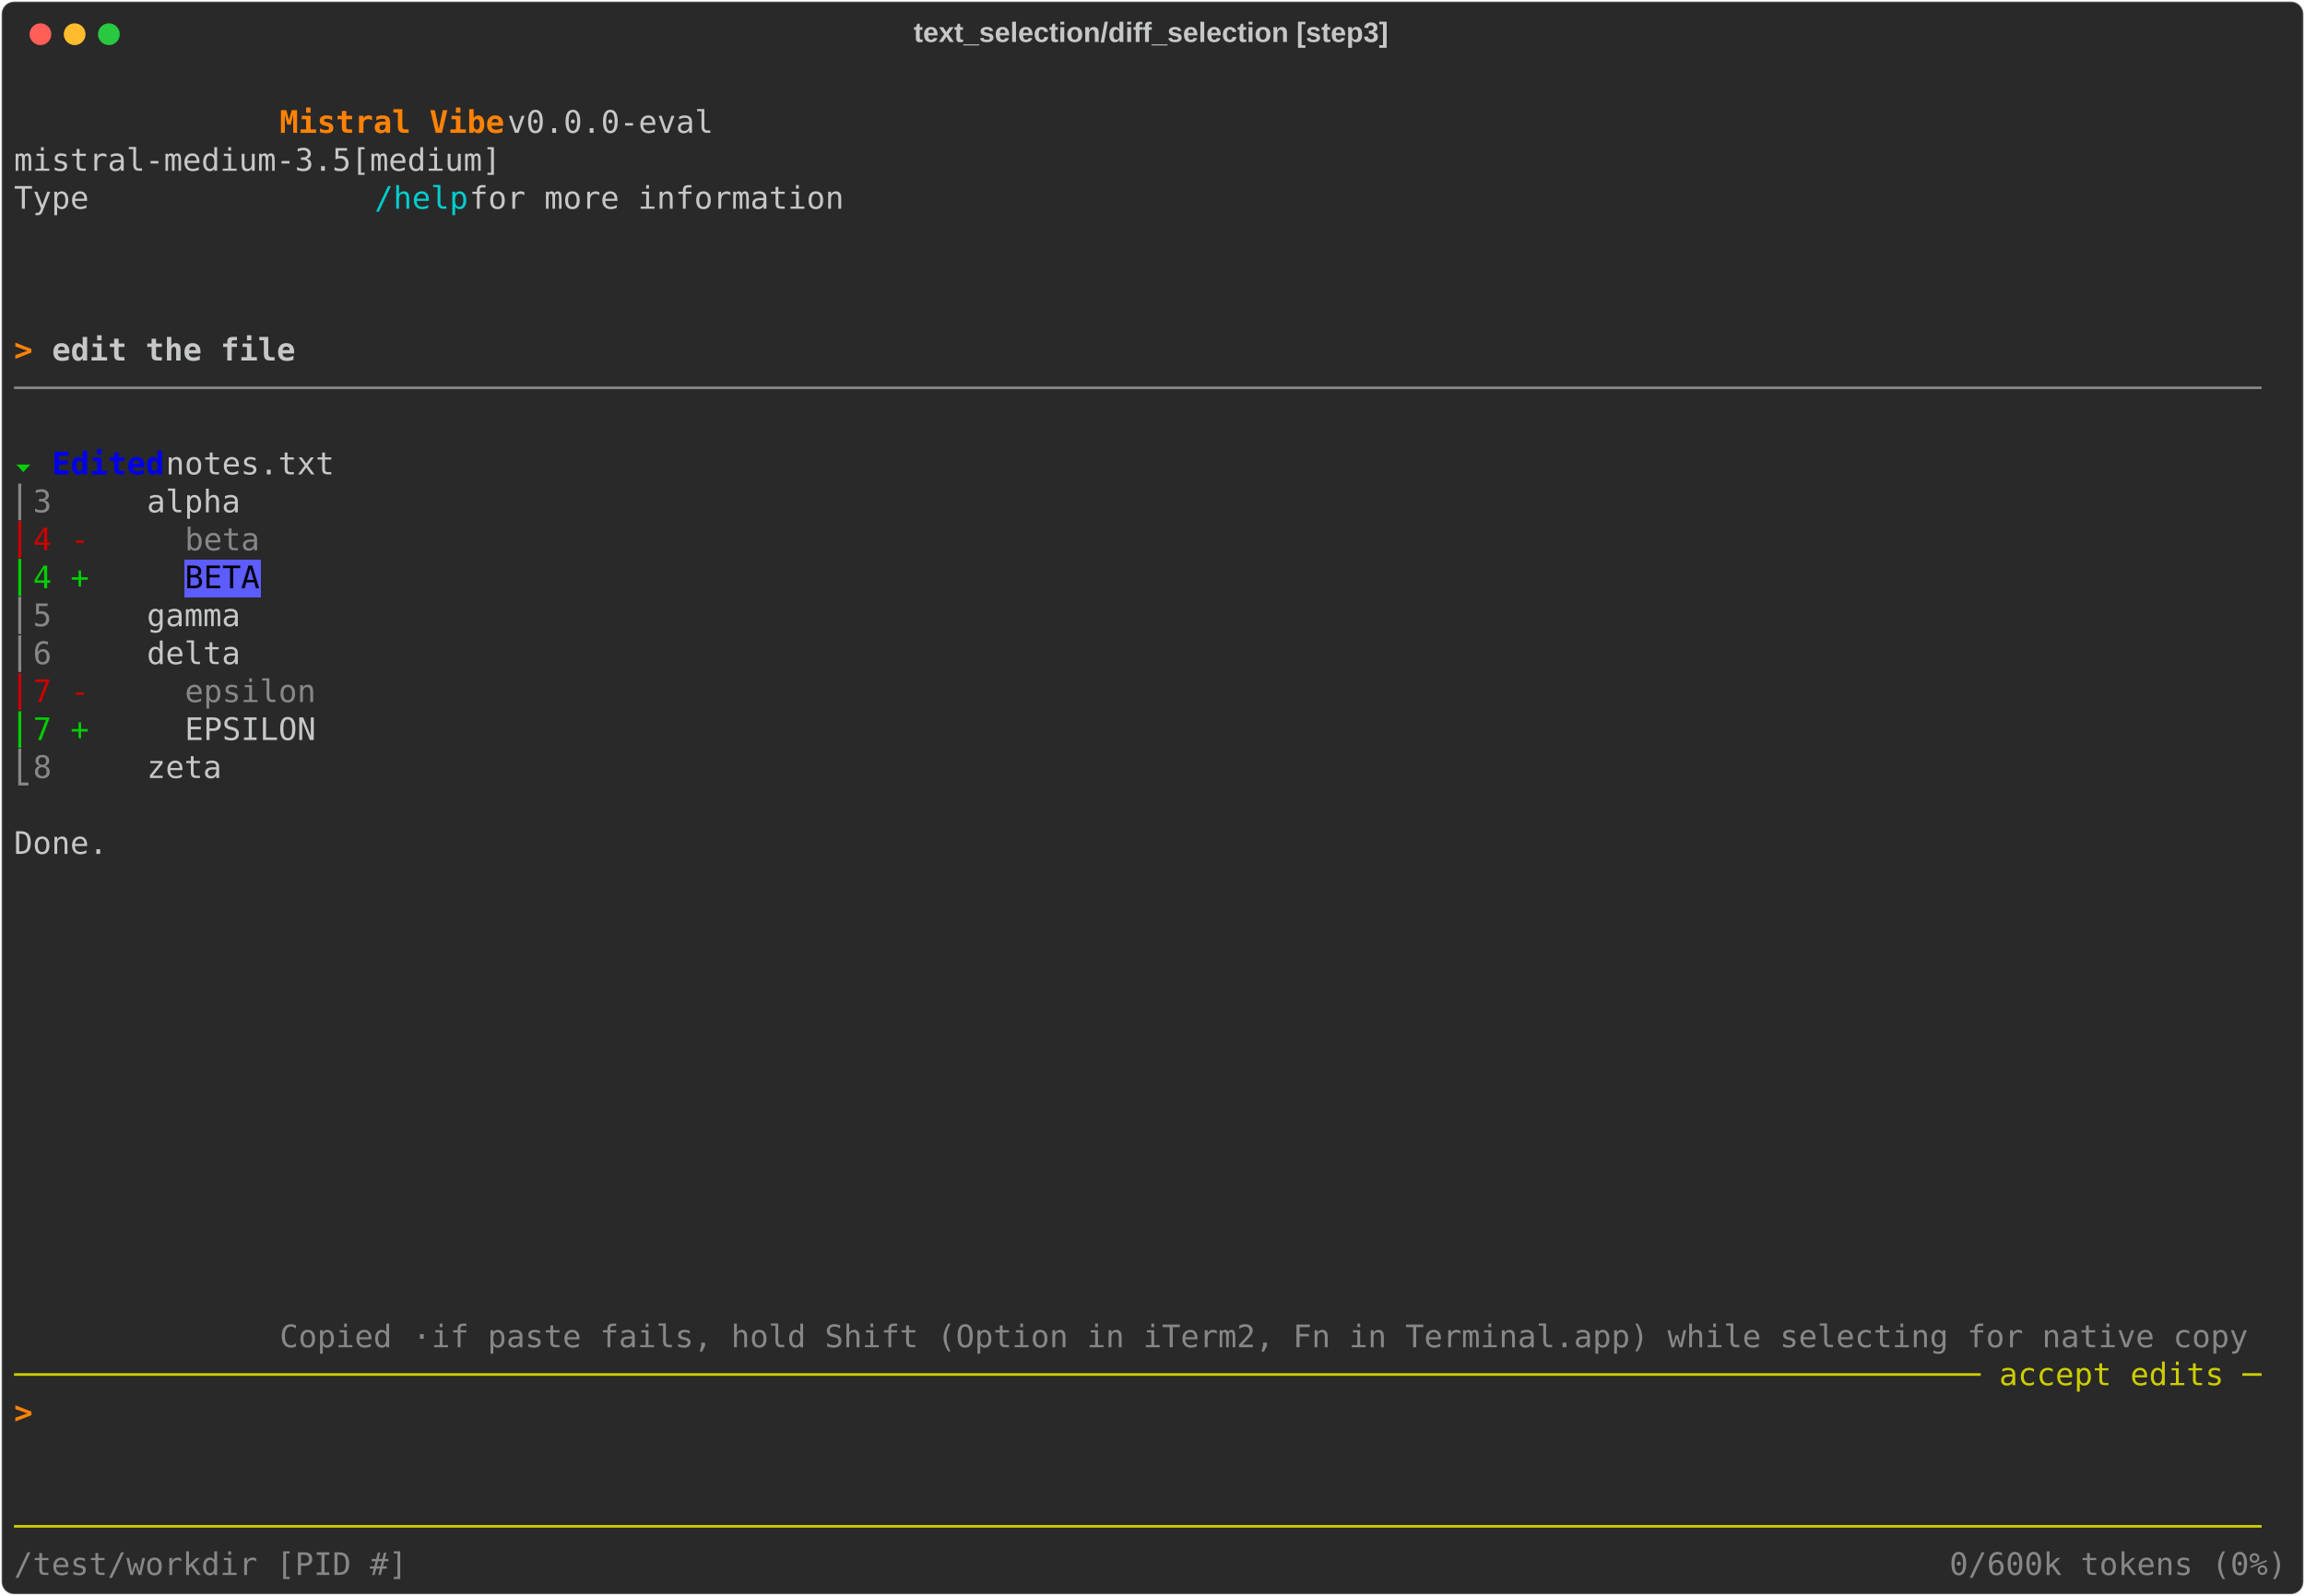
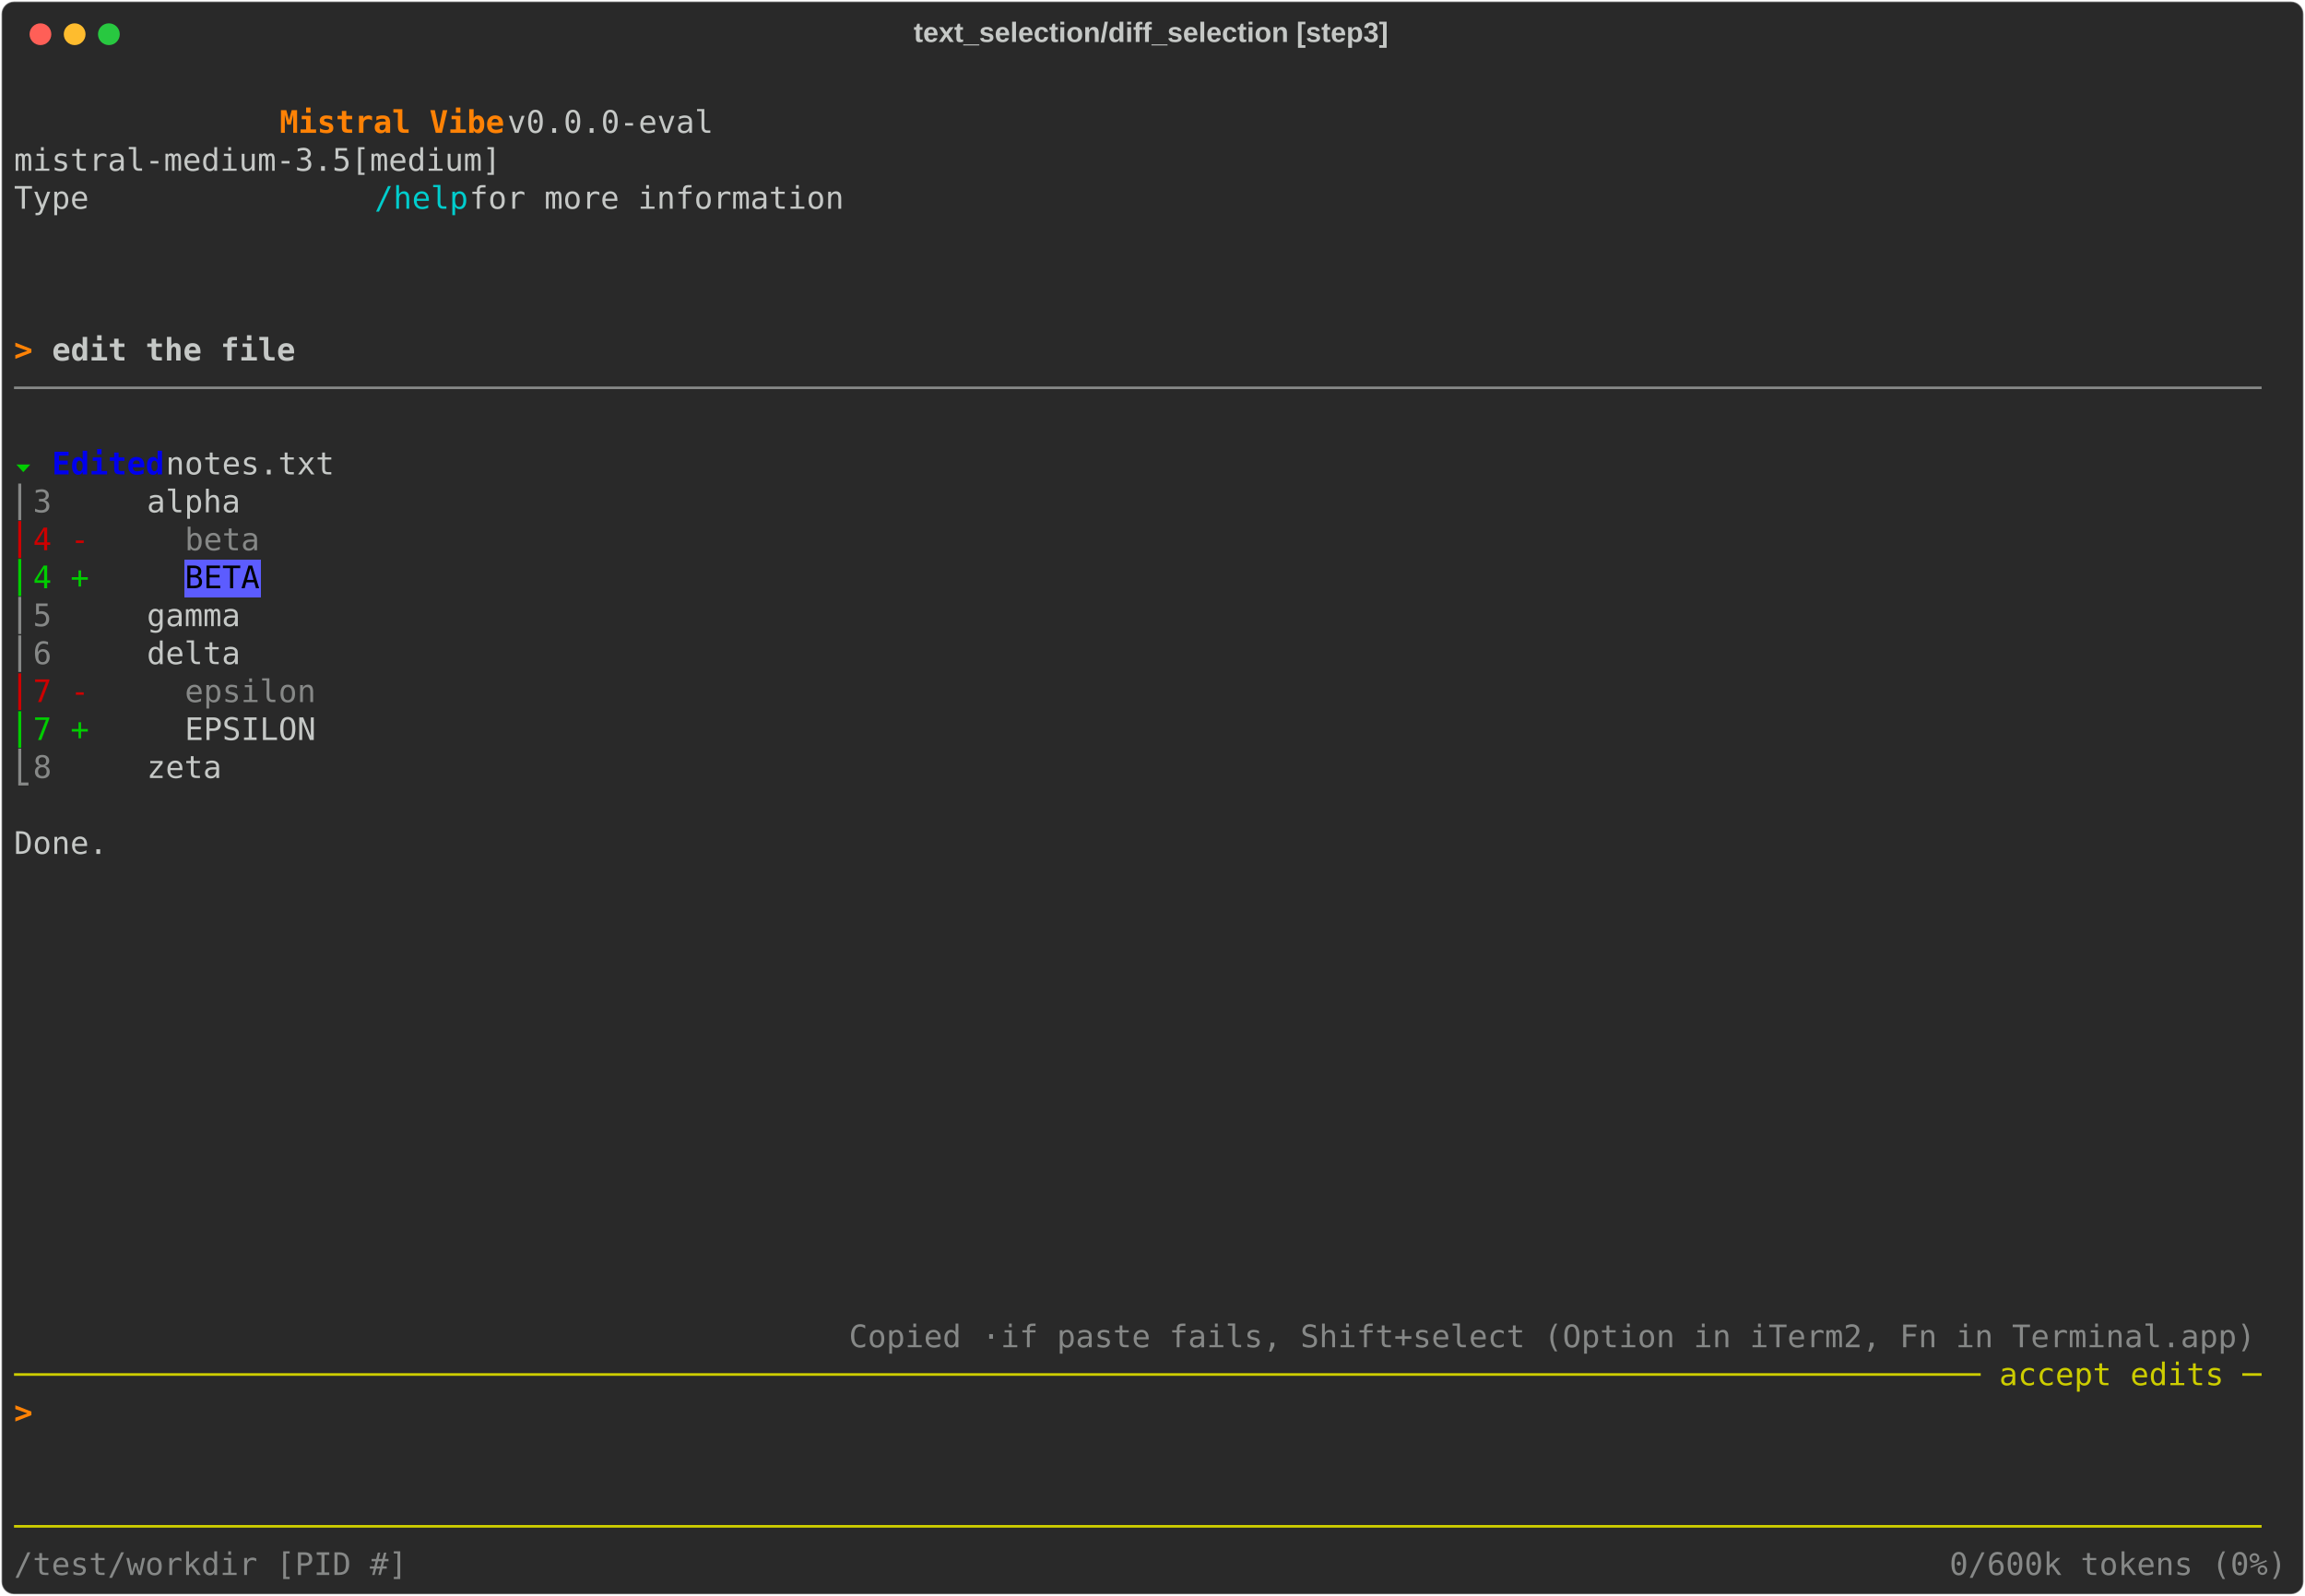
<svg xmlns="http://www.w3.org/2000/svg" class="rich-terminal" viewBox="0 0 1482 1026.0">
  <style>

    @font-face {
        font-family: "Fira Code";
        src: local("FiraCode-Regular"),
                url("https://cdnjs.cloudflare.com/ajax/libs/firacode/6.2.0/woff2/FiraCode-Regular.woff2") format("woff2"),
                url("https://cdnjs.cloudflare.com/ajax/libs/firacode/6.2.0/woff/FiraCode-Regular.woff") format("woff");
        font-style: normal;
        font-weight: 400;
    }
    @font-face {
        font-family: "Fira Code";
        src: local("FiraCode-Bold"),
                url("https://cdnjs.cloudflare.com/ajax/libs/firacode/6.2.0/woff2/FiraCode-Bold.woff2") format("woff2"),
                url("https://cdnjs.cloudflare.com/ajax/libs/firacode/6.2.0/woff/FiraCode-Bold.woff") format("woff");
        font-style: bold;
        font-weight: 700;
    }

    .vibe-matrix {
        font-family: Fira Code, monospace;
        font-size: 20px;
        line-height: 24.4px;
        font-variant-east-asian: full-width;
    }

    .vibe-title {
        font-size: 18px;
        font-weight: bold;
        font-family: arial;
    }

    .vibe-r1 { fill: #c5c8c6 }
.vibe-r2 { fill: #ff8205;font-weight: bold }
.vibe-r3 { fill: #00cdcd }
.vibe-r4 { fill: #c5c8c6;font-weight: bold }
.vibe-r5 { fill: #868887 }
.vibe-r6 { fill: #00cd00 }
.vibe-r7 { fill: #0000ee;font-weight: bold }
.vibe-r8 { fill: #cd0000 }
.vibe-r9 { fill: #000000 }
.vibe-r10 { fill: #cdcd00 }
    </style>
  <defs>
    <clipPath id="vibe-clip-terminal">
      <rect x="0" y="0" width="1463.0" height="975.0" />
    </clipPath>
    <clipPath id="vibe-line-0">
      <rect x="0" y="1.5" width="1464" height="24.65" />
    </clipPath>
    <clipPath id="vibe-line-1">
      <rect x="0" y="25.9" width="1464" height="24.65" />
    </clipPath>
    <clipPath id="vibe-line-2">
      <rect x="0" y="50.3" width="1464" height="24.65" />
    </clipPath>
    <clipPath id="vibe-line-3">
      <rect x="0" y="74.7" width="1464" height="24.65" />
    </clipPath>
    <clipPath id="vibe-line-4">
      <rect x="0" y="99.1" width="1464" height="24.65" />
    </clipPath>
    <clipPath id="vibe-line-5">
      <rect x="0" y="123.5" width="1464" height="24.65" />
    </clipPath>
    <clipPath id="vibe-line-6">
      <rect x="0" y="147.9" width="1464" height="24.65" />
    </clipPath>
    <clipPath id="vibe-line-7">
      <rect x="0" y="172.3" width="1464" height="24.65" />
    </clipPath>
    <clipPath id="vibe-line-8">
      <rect x="0" y="196.7" width="1464" height="24.65" />
    </clipPath>
    <clipPath id="vibe-line-9">
      <rect x="0" y="221.1" width="1464" height="24.65" />
    </clipPath>
    <clipPath id="vibe-line-10">
      <rect x="0" y="245.5" width="1464" height="24.65" />
    </clipPath>
    <clipPath id="vibe-line-11">
      <rect x="0" y="269.9" width="1464" height="24.65" />
    </clipPath>
    <clipPath id="vibe-line-12">
      <rect x="0" y="294.3" width="1464" height="24.65" />
    </clipPath>
    <clipPath id="vibe-line-13">
      <rect x="0" y="318.7" width="1464" height="24.65" />
    </clipPath>
    <clipPath id="vibe-line-14">
      <rect x="0" y="343.1" width="1464" height="24.65" />
    </clipPath>
    <clipPath id="vibe-line-15">
      <rect x="0" y="367.5" width="1464" height="24.65" />
    </clipPath>
    <clipPath id="vibe-line-16">
      <rect x="0" y="391.9" width="1464" height="24.65" />
    </clipPath>
    <clipPath id="vibe-line-17">
      <rect x="0" y="416.3" width="1464" height="24.65" />
    </clipPath>
    <clipPath id="vibe-line-18">
      <rect x="0" y="440.7" width="1464" height="24.65" />
    </clipPath>
    <clipPath id="vibe-line-19">
      <rect x="0" y="465.1" width="1464" height="24.65" />
    </clipPath>
    <clipPath id="vibe-line-20">
      <rect x="0" y="489.5" width="1464" height="24.65" />
    </clipPath>
    <clipPath id="vibe-line-21">
      <rect x="0" y="513.9" width="1464" height="24.65" />
    </clipPath>
    <clipPath id="vibe-line-22">
      <rect x="0" y="538.3" width="1464" height="24.65" />
    </clipPath>
    <clipPath id="vibe-line-23">
      <rect x="0" y="562.7" width="1464" height="24.65" />
    </clipPath>
    <clipPath id="vibe-line-24">
      <rect x="0" y="587.1" width="1464" height="24.65" />
    </clipPath>
    <clipPath id="vibe-line-25">
      <rect x="0" y="611.5" width="1464" height="24.65" />
    </clipPath>
    <clipPath id="vibe-line-26">
      <rect x="0" y="635.9" width="1464" height="24.65" />
    </clipPath>
    <clipPath id="vibe-line-27">
      <rect x="0" y="660.3" width="1464" height="24.65" />
    </clipPath>
    <clipPath id="vibe-line-28">
      <rect x="0" y="684.7" width="1464" height="24.65" />
    </clipPath>
    <clipPath id="vibe-line-29">
      <rect x="0" y="709.1" width="1464" height="24.65" />
    </clipPath>
    <clipPath id="vibe-line-30">
      <rect x="0" y="733.5" width="1464" height="24.65" />
    </clipPath>
    <clipPath id="vibe-line-31">
      <rect x="0" y="757.9" width="1464" height="24.65" />
    </clipPath>
    <clipPath id="vibe-line-32">
      <rect x="0" y="782.3" width="1464" height="24.65" />
    </clipPath>
    <clipPath id="vibe-line-33">
      <rect x="0" y="806.7" width="1464" height="24.65" />
    </clipPath>
    <clipPath id="vibe-line-34">
      <rect x="0" y="831.1" width="1464" height="24.65" />
    </clipPath>
    <clipPath id="vibe-line-35">
      <rect x="0" y="855.5" width="1464" height="24.65" />
    </clipPath>
    <clipPath id="vibe-line-36">
      <rect x="0" y="879.9" width="1464" height="24.65" />
    </clipPath>
    <clipPath id="vibe-line-37">
      <rect x="0" y="904.3" width="1464" height="24.65" />
    </clipPath>
    <clipPath id="vibe-line-38">
      <rect x="0" y="928.7" width="1464" height="24.65" />
    </clipPath>
  </defs>
  <rect fill="#292929" stroke="rgba(255,255,255,0.35)" stroke-width="1" x="1" y="1" width="1480" height="1024" rx="8" />
  <text class="vibe-title" fill="#c5c8c6" text-anchor="middle" x="740" y="27">text_selection/diff_selection [step3]</text>
  <g transform="translate(26,22)">
    <circle cx="0" cy="0" r="7" fill="#ff5f57" />
    <circle cx="22" cy="0" r="7" fill="#febc2e" />
    <circle cx="44" cy="0" r="7" fill="#28c840" />
  </g>
  <g transform="translate(9, 41)" clip-path="url(#vibe-clip-terminal)">
    <rect fill="#5c5cff" x="109.8" y="318.7" width="48.8" height="24.65" shape-rendering="crispEdges" />
    <g class="vibe-matrix">
      <text class="vibe-r1" x="1464" y="20" textLength="12.2" clip-path="url(#vibe-line-0)">
</text>
      <text class="vibe-r2" x="170.8 183 195.2 207.4 219.6 231.8 244 256.2 268.4 280.6 292.8 305" y="44.4" clip-path="url(#vibe-line-1)" style="font-variant-ligatures:none;font-kerning:none">Mistral Vibe</text>
      <text class="vibe-r1" x="317.2 329.4 341.6 353.8 366 378.2 390.4 402.6 414.8 427 439.2 451.4 463.6 475.8 488 500.2 512.4 524.6 536.8 549 561.2 573.4 585.6 597.8 610 622.2 634.4 646.6 658.8 671 683.2 695.4 707.6 719.8 732 744.2 756.4 768.6 780.8 793 805.2 817.4 829.6 841.8 854 866.2 878.4 890.6 902.8 915 927.2 939.4 951.6 963.8 976 988.2 1000.4 1012.6 1024.8 1037 1049.2 1061.4 1073.6 1085.8 1098 1110.2 1122.4 1134.6 1146.8 1159 1171.2 1183.4 1195.6 1207.8 1220 1232.2 1244.4 1256.6 1268.8 1281 1293.2 1305.4 1317.6 1329.8 1342 1354.2 1366.4 1378.6 1390.8 1403 1415.2 1427.4 1439.6 1451.8" y="44.4" clip-path="url(#vibe-line-1)" style="font-variant-ligatures:none;font-kerning:none"> v0.0.0-eval                                                                                  </text>
      <text class="vibe-r1" x="1464" y="44.4" textLength="12.2" clip-path="url(#vibe-line-1)">
</text>
      <text class="vibe-r1" x="0 12.2 24.4 36.6 48.8 61 73.2 85.4 97.6 109.8 122 134.2 146.4 158.6 170.8 183 195.2 207.4 219.6 231.8 244 256.2 268.4 280.6 292.8 305 317.2 329.4 341.6 353.8 366 378.2 390.4 402.6 414.8 427 439.2 451.4 463.6 475.8 488 500.2 512.4 524.6 536.8 549 561.2 573.4 585.6 597.8 610 622.2 634.4 646.6 658.8 671 683.2 695.4 707.6 719.8 732 744.2 756.4 768.6 780.8 793 805.2 817.4 829.6 841.8 854 866.2 878.4 890.6 902.8 915 927.2 939.4 951.6 963.8 976 988.2 1000.4 1012.6 1024.8 1037 1049.2 1061.4 1073.6 1085.8 1098 1110.2 1122.4 1134.6 1146.8 1159 1171.2 1183.4 1195.6 1207.8 1220 1232.2 1244.4 1256.6 1268.8 1281 1293.2 1305.4 1317.6 1329.8 1342 1354.2 1366.4 1378.6 1390.8 1403 1415.2 1427.4 1439.6 1451.8" y="68.8" clip-path="url(#vibe-line-2)" style="font-variant-ligatures:none;font-kerning:none">              mistral-medium-3.5[medium]                                                                                </text>
      <text class="vibe-r1" x="1464" y="68.8" textLength="12.2" clip-path="url(#vibe-line-2)">
</text>
      <text class="vibe-r1" x="0 12.2 24.4 36.6 48.8 61 73.2 85.4 97.6 109.8 122 134.2 146.4 158.6 170.8 183 195.2 207.4 219.6" y="93.2" clip-path="url(#vibe-line-3)" style="font-variant-ligatures:none;font-kerning:none">              Type </text>
      <text class="vibe-r3" x="231.8 244 256.2 268.4 280.6" y="93.2" clip-path="url(#vibe-line-3)" style="font-variant-ligatures:none;font-kerning:none">/help</text>
      <text class="vibe-r1" x="292.8 305 317.2 329.4 341.6 353.8 366 378.2 390.4 402.6 414.8 427 439.2 451.4 463.6 475.8 488 500.2 512.4 524.6 536.8 549 561.2 573.4 585.6 597.8 610 622.2 634.4 646.6 658.8 671 683.2 695.4 707.6 719.8 732 744.2 756.4 768.6 780.8 793 805.2 817.4 829.6 841.8 854 866.2 878.4 890.6 902.8 915 927.2 939.4 951.6 963.8 976 988.2 1000.4 1012.6 1024.8 1037 1049.2 1061.4 1073.6 1085.8 1098 1110.2 1122.4 1134.6 1146.8 1159 1171.2 1183.4 1195.6 1207.8 1220 1232.2 1244.4 1256.6 1268.8 1281 1293.2 1305.4 1317.6 1329.8 1342 1354.2 1366.4 1378.6 1390.8 1403 1415.2 1427.4 1439.6 1451.8" y="93.2" clip-path="url(#vibe-line-3)" style="font-variant-ligatures:none;font-kerning:none"> for more information                                                                           </text>
      <text class="vibe-r1" x="1464" y="93.2" textLength="12.2" clip-path="url(#vibe-line-3)">
</text>
      <text class="vibe-r1" x="1464" y="117.6" textLength="12.2" clip-path="url(#vibe-line-4)">
</text>
      <text class="vibe-r1" x="1464" y="142" textLength="12.2" clip-path="url(#vibe-line-5)">
</text>
      <text class="vibe-r1" x="1464" y="166.4" textLength="12.2" clip-path="url(#vibe-line-6)">
</text>
      <text class="vibe-r2" x="0 12.2" y="190.8" clip-path="url(#vibe-line-7)" style="font-variant-ligatures:none;font-kerning:none">&gt; </text>
      <text class="vibe-r4" x="24.4 36.6 48.8 61 73.2 85.4 97.6 109.8 122 134.2 146.4 158.6 170.8" y="190.8" clip-path="url(#vibe-line-7)" style="font-variant-ligatures:none;font-kerning:none">edit the file</text>
      <text class="vibe-r1" x="1464" y="190.8" textLength="12.2" clip-path="url(#vibe-line-7)">
</text>
      <text class="vibe-r5" x="0 12.2 24.4 36.6 48.8 61 73.2 85.4 97.6 109.8 122 134.2 146.4 158.6 170.8 183 195.2 207.4 219.6 231.8 244 256.2 268.4 280.6 292.8 305 317.2 329.4 341.6 353.8 366 378.2 390.4 402.6 414.8 427 439.2 451.4 463.6 475.8 488 500.2 512.4 524.6 536.8 549 561.2 573.4 585.6 597.8 610 622.2 634.4 646.6 658.8 671 683.2 695.4 707.6 719.8 732 744.2 756.4 768.6 780.8 793 805.2 817.4 829.6 841.8 854 866.2 878.4 890.6 902.8 915 927.2 939.4 951.6 963.8 976 988.2 1000.4 1012.6 1024.8 1037 1049.2 1061.4 1073.6 1085.8 1098 1110.2 1122.4 1134.6 1146.8 1159 1171.2 1183.4 1195.6 1207.8 1220 1232.2 1244.4 1256.6 1268.8 1281 1293.2 1305.4 1317.6 1329.8 1342 1354.2 1366.4 1378.6 1390.8 1403 1415.2 1427.4 1439.6 1451.8" y="215.2" clip-path="url(#vibe-line-8)" style="font-variant-ligatures:none;font-kerning:none">────────────────────────────────────────────────────────────────────────────────────────────────────────────────────────</text>
      <text class="vibe-r1" x="1464" y="215.2" textLength="12.2" clip-path="url(#vibe-line-8)">
</text>
      <text class="vibe-r1" x="1464" y="239.6" textLength="12.2" clip-path="url(#vibe-line-9)">
</text>
      <text class="vibe-r6" x="0" y="264" textLength="12.2" clip-path="url(#vibe-line-10)">⏷</text>
      <text class="vibe-r7" x="24.4 36.6 48.8 61 73.2 85.4" y="264" clip-path="url(#vibe-line-10)" style="font-variant-ligatures:none;font-kerning:none">Edited</text>
      <text class="vibe-r1" x="97.6 109.8 122 134.2 146.4 158.6 170.8 183 195.2 207.4 219.6 231.8 244 256.2 268.4 280.6 292.8 305 317.2 329.4 341.6 353.8 366 378.2 390.4 402.6 414.8 427 439.2 451.4 463.6 475.8 488 500.2 512.4 524.6 536.8 549 561.2 573.4 585.6 597.8 610 622.2 634.4 646.6 658.8 671 683.2 695.4 707.6 719.8 732 744.2 756.4 768.6 780.8 793 805.2 817.4 829.6 841.8 854 866.2 878.4 890.6 902.8 915 927.2 939.4 951.6 963.8 976 988.2 1000.4 1012.6 1024.8 1037 1049.2 1061.4 1073.6 1085.8 1098 1110.2 1122.4 1134.6 1146.8 1159 1171.2 1183.4 1195.6 1207.8 1220 1232.2 1244.4 1256.6 1268.8 1281 1293.2 1305.4 1317.6 1329.8 1342 1354.2 1366.4 1378.6 1390.8 1403 1415.2 1427.4 1439.6 1451.8" y="264" clip-path="url(#vibe-line-10)" style="font-variant-ligatures:none;font-kerning:none"> notes.txt                                                                                                      </text>
      <text class="vibe-r1" x="1464" y="264" textLength="12.2" clip-path="url(#vibe-line-10)">
</text>
      <text class="vibe-r5" x="0" y="288.4" textLength="12.2" clip-path="url(#vibe-line-11)">⎢</text>
      <text class="vibe-r5" x="12.2 24.4 36.6 48.8 61 73.2" y="288.4" clip-path="url(#vibe-line-11)" style="font-variant-ligatures:none;font-kerning:none">    3 </text>
      <text class="vibe-r1" x="85.4 97.6 109.8 122 134.2 146.4 158.6 170.8 183 195.2 207.4 219.6 231.8 244 256.2 268.4 280.6 292.8 305 317.2 329.4 341.6 353.8 366 378.2 390.4 402.6 414.8 427 439.2 451.4 463.6 475.8 488 500.2 512.4 524.6 536.8 549 561.2 573.4 585.6 597.8 610 622.2 634.4 646.6 658.8 671 683.2 695.4 707.6 719.8 732 744.2 756.4 768.6 780.8 793 805.2 817.4 829.6 841.8 854 866.2 878.4 890.6 902.8 915 927.2 939.4 951.6 963.8 976 988.2 1000.4 1012.6 1024.8 1037 1049.2 1061.4 1073.6 1085.8 1098 1110.2 1122.4 1134.6 1146.8 1159 1171.2 1183.4 1195.6 1207.8 1220 1232.2 1244.4 1256.6 1268.8 1281 1293.2 1305.4 1317.6 1329.8 1342 1354.2 1366.4 1378.6 1390.8 1403 1415.2 1427.4 1439.6 1451.8" y="288.4" clip-path="url(#vibe-line-11)" style="font-variant-ligatures:none;font-kerning:none">  alpha                                                                                                          </text>
      <text class="vibe-r1" x="1464" y="288.4" textLength="12.2" clip-path="url(#vibe-line-11)">
</text>
      <text class="vibe-r8" x="0" y="312.8" textLength="12.2" clip-path="url(#vibe-line-12)">⎢</text>
      <text class="vibe-r8" x="12.2 24.4 36.6 48.8 61 73.2 85.4 97.6" y="312.8" clip-path="url(#vibe-line-12)" style="font-variant-ligatures:none;font-kerning:none">    4 - </text>
      <text class="vibe-r5" x="109.8 122 134.2 146.4" y="312.8" clip-path="url(#vibe-line-12)" style="font-variant-ligatures:none;font-kerning:none">beta</text>
      <text class="vibe-r1" x="1464" y="312.8" textLength="12.2" clip-path="url(#vibe-line-12)">
</text>
      <text class="vibe-r6" x="0" y="337.2" textLength="12.2" clip-path="url(#vibe-line-13)">⎢</text>
      <text class="vibe-r6" x="12.2 24.4 36.6 48.8 61 73.2 85.4 97.6" y="337.2" clip-path="url(#vibe-line-13)" style="font-variant-ligatures:none;font-kerning:none">    4 + </text>
      <text class="vibe-r9" x="109.8 122 134.2 146.4" y="337.2" clip-path="url(#vibe-line-13)" style="font-variant-ligatures:none;font-kerning:none">BETA</text>
      <text class="vibe-r1" x="1464" y="337.2" textLength="12.2" clip-path="url(#vibe-line-13)">
</text>
      <text class="vibe-r5" x="0" y="361.6" textLength="12.2" clip-path="url(#vibe-line-14)">⎢</text>
      <text class="vibe-r5" x="12.2 24.4 36.6 48.8 61 73.2" y="361.6" clip-path="url(#vibe-line-14)" style="font-variant-ligatures:none;font-kerning:none">    5 </text>
      <text class="vibe-r1" x="85.4 97.6 109.8 122 134.2 146.4 158.6 170.8 183 195.2 207.4 219.6 231.8 244 256.2 268.4 280.6 292.8 305 317.2 329.4 341.6 353.8 366 378.2 390.4 402.6 414.8 427 439.2 451.4 463.6 475.8 488 500.2 512.4 524.6 536.8 549 561.2 573.4 585.6 597.8 610 622.2 634.4 646.6 658.8 671 683.2 695.4 707.6 719.8 732 744.2 756.4 768.6 780.8 793 805.2 817.4 829.6 841.8 854 866.2 878.4 890.6 902.8 915 927.2 939.4 951.6 963.8 976 988.2 1000.4 1012.6 1024.8 1037 1049.2 1061.4 1073.6 1085.8 1098 1110.2 1122.4 1134.6 1146.8 1159 1171.2 1183.4 1195.6 1207.8 1220 1232.2 1244.4 1256.6 1268.8 1281 1293.2 1305.4 1317.6 1329.8 1342 1354.2 1366.4 1378.6 1390.8 1403 1415.2 1427.4 1439.6 1451.8" y="361.6" clip-path="url(#vibe-line-14)" style="font-variant-ligatures:none;font-kerning:none">  gamma                                                                                                          </text>
      <text class="vibe-r1" x="1464" y="361.6" textLength="12.2" clip-path="url(#vibe-line-14)">
</text>
      <text class="vibe-r5" x="0" y="386" textLength="12.2" clip-path="url(#vibe-line-15)">⎢</text>
      <text class="vibe-r5" x="12.2 24.4 36.6 48.8 61 73.2" y="386" clip-path="url(#vibe-line-15)" style="font-variant-ligatures:none;font-kerning:none">    6 </text>
      <text class="vibe-r1" x="85.4 97.6 109.8 122 134.2 146.4 158.6 170.8 183 195.2 207.4 219.6 231.8 244 256.2 268.4 280.6 292.8 305 317.2 329.4 341.6 353.8 366 378.2 390.4 402.6 414.8 427 439.2 451.4 463.6 475.8 488 500.2 512.4 524.6 536.8 549 561.2 573.4 585.6 597.8 610 622.2 634.4 646.6 658.8 671 683.2 695.4 707.6 719.8 732 744.2 756.4 768.6 780.8 793 805.2 817.4 829.6 841.8 854 866.2 878.4 890.6 902.8 915 927.2 939.4 951.6 963.8 976 988.2 1000.4 1012.6 1024.8 1037 1049.2 1061.4 1073.6 1085.8 1098 1110.2 1122.4 1134.6 1146.8 1159 1171.2 1183.4 1195.6 1207.8 1220 1232.2 1244.4 1256.6 1268.8 1281 1293.2 1305.4 1317.6 1329.8 1342 1354.2 1366.4 1378.6 1390.8 1403 1415.2 1427.4 1439.6 1451.8" y="386" clip-path="url(#vibe-line-15)" style="font-variant-ligatures:none;font-kerning:none">  delta                                                                                                          </text>
      <text class="vibe-r1" x="1464" y="386" textLength="12.2" clip-path="url(#vibe-line-15)">
</text>
      <text class="vibe-r8" x="0" y="410.4" textLength="12.2" clip-path="url(#vibe-line-16)">⎢</text>
      <text class="vibe-r8" x="12.2 24.4 36.6 48.8 61 73.2 85.4 97.6" y="410.4" clip-path="url(#vibe-line-16)" style="font-variant-ligatures:none;font-kerning:none">    7 - </text>
      <text class="vibe-r5" x="109.8 122 134.2 146.4 158.6 170.8 183" y="410.4" clip-path="url(#vibe-line-16)" style="font-variant-ligatures:none;font-kerning:none">epsilon</text>
      <text class="vibe-r1" x="1464" y="410.4" textLength="12.2" clip-path="url(#vibe-line-16)">
</text>
      <text class="vibe-r6" x="0" y="434.8" textLength="12.2" clip-path="url(#vibe-line-17)">⎢</text>
      <text class="vibe-r6" x="12.2 24.4 36.6 48.8 61 73.2 85.4 97.6" y="434.8" clip-path="url(#vibe-line-17)" style="font-variant-ligatures:none;font-kerning:none">    7 + </text>
      <text class="vibe-r1" x="109.8 122 134.2 146.4 158.6 170.8 183 195.2 207.4 219.6 231.8 244 256.2 268.4 280.6 292.8 305 317.2 329.4 341.6 353.8 366 378.2 390.4 402.6 414.8 427 439.2 451.4 463.6 475.8 488 500.2 512.4 524.6 536.8 549 561.2 573.4 585.6 597.8 610 622.2 634.4 646.6 658.8 671 683.2 695.4 707.6 719.8 732 744.2 756.4 768.6 780.8 793 805.2 817.4 829.6 841.8 854 866.2 878.4 890.6 902.8 915 927.2 939.4 951.6 963.8 976 988.2 1000.4 1012.6 1024.8 1037 1049.2 1061.4 1073.6 1085.8 1098 1110.2 1122.4 1134.6 1146.8 1159 1171.2 1183.4 1195.6 1207.8 1220 1232.2 1244.4 1256.6 1268.8 1281 1293.2 1305.4 1317.6 1329.8 1342 1354.2 1366.4 1378.6 1390.8 1403 1415.2 1427.4 1439.6 1451.8" y="434.8" clip-path="url(#vibe-line-17)" style="font-variant-ligatures:none;font-kerning:none">EPSILON                                                                                                        </text>
      <text class="vibe-r1" x="1464" y="434.8" textLength="12.2" clip-path="url(#vibe-line-17)">
</text>
      <text class="vibe-r5" x="0" y="459.2" textLength="12.2" clip-path="url(#vibe-line-18)">⎣</text>
      <text class="vibe-r5" x="12.2 24.4 36.6 48.8 61 73.2" y="459.2" clip-path="url(#vibe-line-18)" style="font-variant-ligatures:none;font-kerning:none">    8 </text>
      <text class="vibe-r1" x="85.4 97.6 109.8 122 134.2 146.4 158.6 170.8 183 195.2 207.4 219.6 231.8 244 256.2 268.4 280.6 292.8 305 317.2 329.4 341.6 353.8 366 378.2 390.4 402.6 414.8 427 439.2 451.4 463.6 475.8 488 500.2 512.4 524.6 536.8 549 561.2 573.4 585.6 597.8 610 622.2 634.4 646.6 658.8 671 683.2 695.4 707.6 719.8 732 744.2 756.4 768.6 780.8 793 805.2 817.4 829.6 841.8 854 866.2 878.4 890.6 902.8 915 927.2 939.4 951.6 963.8 976 988.2 1000.4 1012.6 1024.8 1037 1049.2 1061.4 1073.6 1085.8 1098 1110.2 1122.4 1134.6 1146.8 1159 1171.2 1183.4 1195.6 1207.8 1220 1232.2 1244.4 1256.6 1268.8 1281 1293.2 1305.4 1317.6 1329.8 1342 1354.2 1366.4 1378.6 1390.8 1403 1415.2 1427.4 1439.6 1451.8" y="459.2" clip-path="url(#vibe-line-18)" style="font-variant-ligatures:none;font-kerning:none">  zeta                                                                                                           </text>
      <text class="vibe-r1" x="1464" y="459.2" textLength="12.2" clip-path="url(#vibe-line-18)">
</text>
      <text class="vibe-r1" x="1464" y="483.6" textLength="12.2" clip-path="url(#vibe-line-19)">
</text>
      <text class="vibe-r1" x="0 12.2 24.4 36.6 48.8 61 73.2 85.4 97.6 109.8 122 134.2 146.4 158.6 170.8 183 195.2 207.4 219.6 231.8 244 256.2 268.4 280.6 292.8 305 317.2 329.4 341.6 353.8 366 378.2 390.4 402.6 414.8 427 439.2 451.4 463.6 475.8 488 500.2 512.4 524.6 536.8 549 561.2 573.4 585.6 597.8 610 622.2 634.4 646.6 658.8 671 683.2 695.4 707.6 719.8 732 744.2 756.4 768.6 780.8 793 805.2 817.4 829.6 841.8 854 866.2 878.4 890.6 902.8 915 927.2 939.4 951.6 963.8 976 988.2 1000.4 1012.6 1024.8 1037 1049.2 1061.4 1073.6 1085.8 1098 1110.2 1122.4 1134.6 1146.8 1159 1171.2 1183.4 1195.6 1207.8 1220 1232.2 1244.4 1256.6 1268.8 1281 1293.2 1305.4 1317.6 1329.8 1342 1354.2 1366.4 1378.6 1390.8 1403 1415.2 1427.4 1439.6 1451.8" y="508" clip-path="url(#vibe-line-20)" style="font-variant-ligatures:none;font-kerning:none">  Done.                                                                                                                 </text>
      <text class="vibe-r1" x="1464" y="508" textLength="12.2" clip-path="url(#vibe-line-20)">
</text>
      <text class="vibe-r1" x="1464" y="532.4" textLength="12.2" clip-path="url(#vibe-line-21)">
</text>
      <text class="vibe-r1" x="1464" y="556.8" textLength="12.2" clip-path="url(#vibe-line-22)">
</text>
      <text class="vibe-r1" x="1464" y="581.2" textLength="12.2" clip-path="url(#vibe-line-23)">
</text>
      <text class="vibe-r1" x="1464" y="605.6" textLength="12.2" clip-path="url(#vibe-line-24)">
</text>
      <text class="vibe-r1" x="1464" y="630" textLength="12.2" clip-path="url(#vibe-line-25)">
</text>
      <text class="vibe-r1" x="1464" y="654.4" textLength="12.2" clip-path="url(#vibe-line-26)">
</text>
      <text class="vibe-r1" x="1464" y="678.8" textLength="12.2" clip-path="url(#vibe-line-27)">
</text>
      <text class="vibe-r1" x="1464" y="703.2" textLength="12.2" clip-path="url(#vibe-line-28)">
</text>
      <text class="vibe-r1" x="1464" y="727.6" textLength="12.2" clip-path="url(#vibe-line-29)">
</text>
      <text class="vibe-r1" x="1464" y="752" textLength="12.2" clip-path="url(#vibe-line-30)">
</text>
      <text class="vibe-r1" x="1464" y="776.4" textLength="12.2" clip-path="url(#vibe-line-31)">
</text>
      <text class="vibe-r1" x="1464" y="800.8" textLength="12.2" clip-path="url(#vibe-line-32)">
</text>
-       <text class="vibe-r5" x="170.8 183 195.2 207.4 219.6 231.8 244" y="825.2" clip-path="url(#vibe-line-33)" style="font-variant-ligatures:none;font-kerning:none">Copied </text>
-       <text class="vibe-r5" x="256.2" y="825.2" textLength="12.2" clip-path="url(#vibe-line-33)">·</text>
-       <text class="vibe-r5" x="268.4 280.6 292.8 305 317.2 329.4 341.6 353.8 366 378.2 390.4 402.6 414.8 427 439.2 451.4 463.6 475.8 488 500.2 512.4 524.6 536.8 549 561.2 573.4 585.6 597.8 610 622.2 634.4 646.6 658.8 671 683.2 695.4 707.6 719.8 732 744.2 756.4 768.6 780.8 793 805.2 817.4 829.6 841.8 854 866.2 878.4 890.6 902.8 915 927.2 939.4 951.6 963.8 976 988.2 1000.4 1012.6 1024.8 1037 1049.2 1061.4 1073.6 1085.8 1098 1110.2 1122.4 1134.6 1146.8 1159 1171.2 1183.4 1195.6 1207.8 1220 1232.2 1244.4 1256.6 1268.8 1281 1293.2 1305.4 1317.6 1329.8 1342 1354.2 1366.4 1378.6 1390.8 1403 1415.2 1427.4 1439.6 1451.8" y="825.2" clip-path="url(#vibe-line-33)" style="font-variant-ligatures:none;font-kerning:none"> if paste fails, hold Shift (Option in iTerm2, Fn in Terminal.app) while selecting for native copy</text>
+       <text class="vibe-r5" x="536.8 549 561.2 573.4 585.6 597.8 610" y="825.2" clip-path="url(#vibe-line-33)" style="font-variant-ligatures:none;font-kerning:none">Copied </text>
+       <text class="vibe-r5" x="622.2" y="825.2" textLength="12.2" clip-path="url(#vibe-line-33)">·</text>
+       <text class="vibe-r5" x="634.4 646.6 658.8 671 683.2 695.4 707.6 719.8 732 744.2 756.4 768.6 780.8 793 805.2 817.4 829.6 841.8 854 866.2 878.4 890.6 902.8 915 927.2 939.4 951.6 963.8 976 988.2 1000.4 1012.6 1024.8 1037 1049.2 1061.4 1073.6 1085.8 1098 1110.2 1122.4 1134.6 1146.8 1159 1171.2 1183.4 1195.6 1207.8 1220 1232.2 1244.4 1256.6 1268.8 1281 1293.2 1305.4 1317.6 1329.8 1342 1354.2 1366.4 1378.6 1390.8 1403 1415.2 1427.4 1439.6 1451.8" y="825.2" clip-path="url(#vibe-line-33)" style="font-variant-ligatures:none;font-kerning:none"> if paste fails, Shift+select (Option in iTerm2, Fn in Terminal.app)</text>
      <text class="vibe-r1" x="1464" y="825.2" textLength="12.2" clip-path="url(#vibe-line-33)">
</text>
      <text class="vibe-r10" x="0 12.2 24.4 36.6 48.8 61 73.2 85.4 97.6 109.8 122 134.2 146.4 158.6 170.8 183 195.2 207.4 219.6 231.8 244 256.2 268.4 280.6 292.8 305 317.2 329.4 341.6 353.8 366 378.2 390.4 402.6 414.8 427 439.2 451.4 463.6 475.8 488 500.2 512.4 524.6 536.8 549 561.2 573.4 585.6 597.8 610 622.2 634.4 646.6 658.8 671 683.2 695.4 707.6 719.8 732 744.2 756.4 768.6 780.8 793 805.2 817.4 829.6 841.8 854 866.2 878.4 890.6 902.8 915 927.2 939.4 951.6 963.8 976 988.2 1000.4 1012.6 1024.8 1037 1049.2 1061.4 1073.6 1085.8 1098 1110.2 1122.4 1134.6 1146.8 1159 1171.2 1183.4 1195.6 1207.8 1220 1232.2 1244.4 1256.6 1268.8 1281 1293.2 1305.4 1317.6 1329.8 1342 1354.2 1366.4 1378.6 1390.8 1403 1415.2 1427.4 1439.6 1451.8" y="849.6" clip-path="url(#vibe-line-34)" style="font-variant-ligatures:none;font-kerning:none">───────────────────────────────────────────────────────────────────────────────────────────────────────── accept edits ─</text>
      <text class="vibe-r1" x="1464" y="849.6" textLength="12.2" clip-path="url(#vibe-line-34)">
</text>
      <text class="vibe-r2" x="0 12.2" y="874" clip-path="url(#vibe-line-35)" style="font-variant-ligatures:none;font-kerning:none">&gt; </text>
      <text class="vibe-r1" x="1464" y="874" textLength="12.2" clip-path="url(#vibe-line-35)">
</text>
      <text class="vibe-r1" x="1464" y="898.4" textLength="12.2" clip-path="url(#vibe-line-36)">
</text>
      <text class="vibe-r1" x="1464" y="922.8" textLength="12.2" clip-path="url(#vibe-line-37)">
</text>
      <text class="vibe-r10" x="0 12.2 24.4 36.6 48.8 61 73.2 85.4 97.6 109.8 122 134.2 146.4 158.6 170.8 183 195.2 207.4 219.6 231.8 244 256.2 268.4 280.6 292.8 305 317.2 329.4 341.6 353.8 366 378.2 390.4 402.6 414.8 427 439.2 451.4 463.6 475.8 488 500.2 512.4 524.6 536.8 549 561.2 573.4 585.6 597.8 610 622.2 634.4 646.6 658.8 671 683.2 695.4 707.6 719.8 732 744.2 756.4 768.6 780.8 793 805.2 817.4 829.6 841.8 854 866.2 878.4 890.6 902.8 915 927.2 939.4 951.6 963.8 976 988.2 1000.4 1012.6 1024.8 1037 1049.2 1061.4 1073.6 1085.8 1098 1110.2 1122.4 1134.6 1146.8 1159 1171.2 1183.4 1195.6 1207.8 1220 1232.2 1244.4 1256.6 1268.8 1281 1293.2 1305.4 1317.6 1329.8 1342 1354.2 1366.4 1378.6 1390.8 1403 1415.2 1427.4 1439.6 1451.8" y="947.2" clip-path="url(#vibe-line-38)" style="font-variant-ligatures:none;font-kerning:none">────────────────────────────────────────────────────────────────────────────────────────────────────────────────────────</text>
      <text class="vibe-r1" x="1464" y="947.2" textLength="12.2" clip-path="url(#vibe-line-38)">
</text>
      <text class="vibe-r5" x="0 12.2 24.4 36.6 48.8 61 73.2 85.4 97.6 109.8 122 134.2 146.4 158.6 170.8 183 195.2 207.4 219.6 231.8 244" y="971.6" clip-path="url(#vibe-line-39)" style="font-variant-ligatures:none;font-kerning:none">/test/workdir [PID #]</text>
      <text class="vibe-r5" x="1244.4 1256.6 1268.8 1281 1293.2 1305.4 1317.6 1329.8 1342 1354.2 1366.4 1378.6 1390.8 1403 1415.2 1427.4 1439.6 1451.8" y="971.6" clip-path="url(#vibe-line-39)" style="font-variant-ligatures:none;font-kerning:none">0/600k tokens (0%)</text>
      <text class="vibe-r1" x="1464" y="971.6" textLength="12.2" clip-path="url(#vibe-line-39)">
</text>
    </g>
  </g>
</svg>
